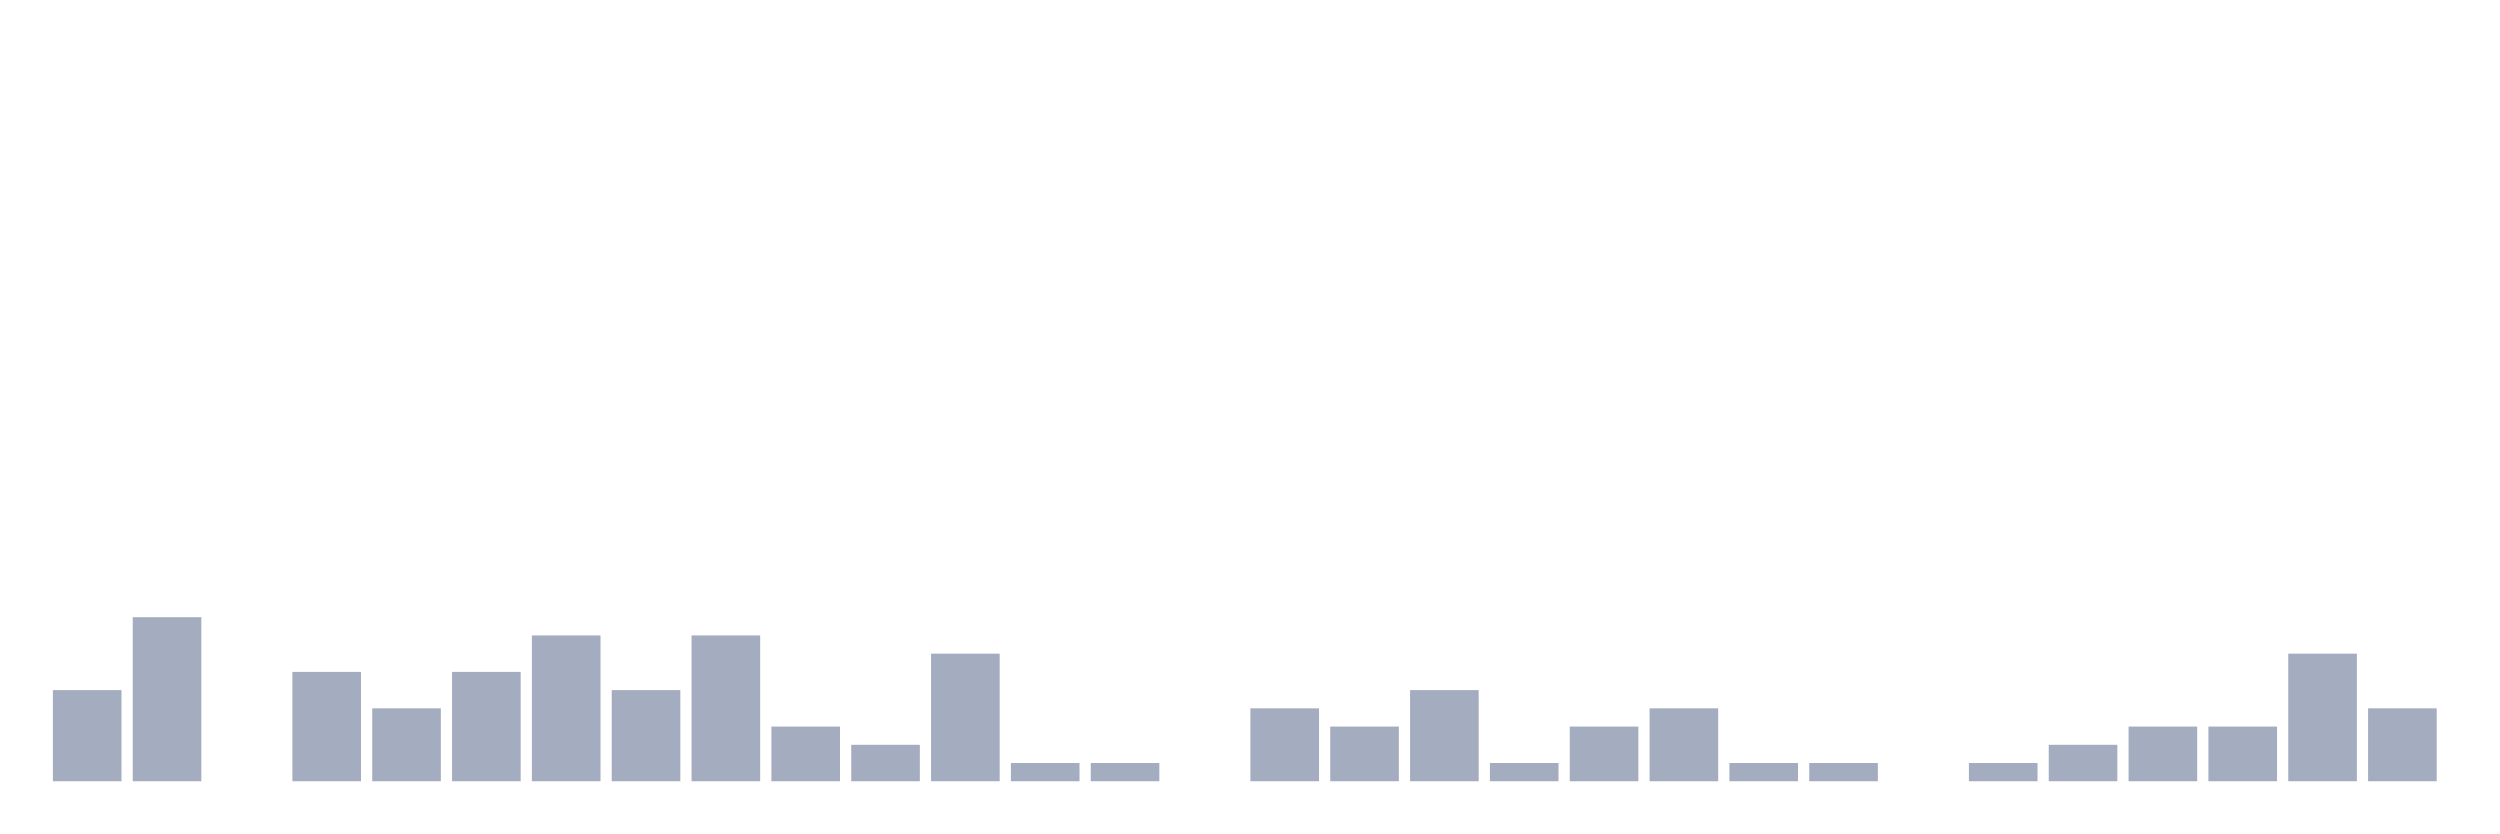
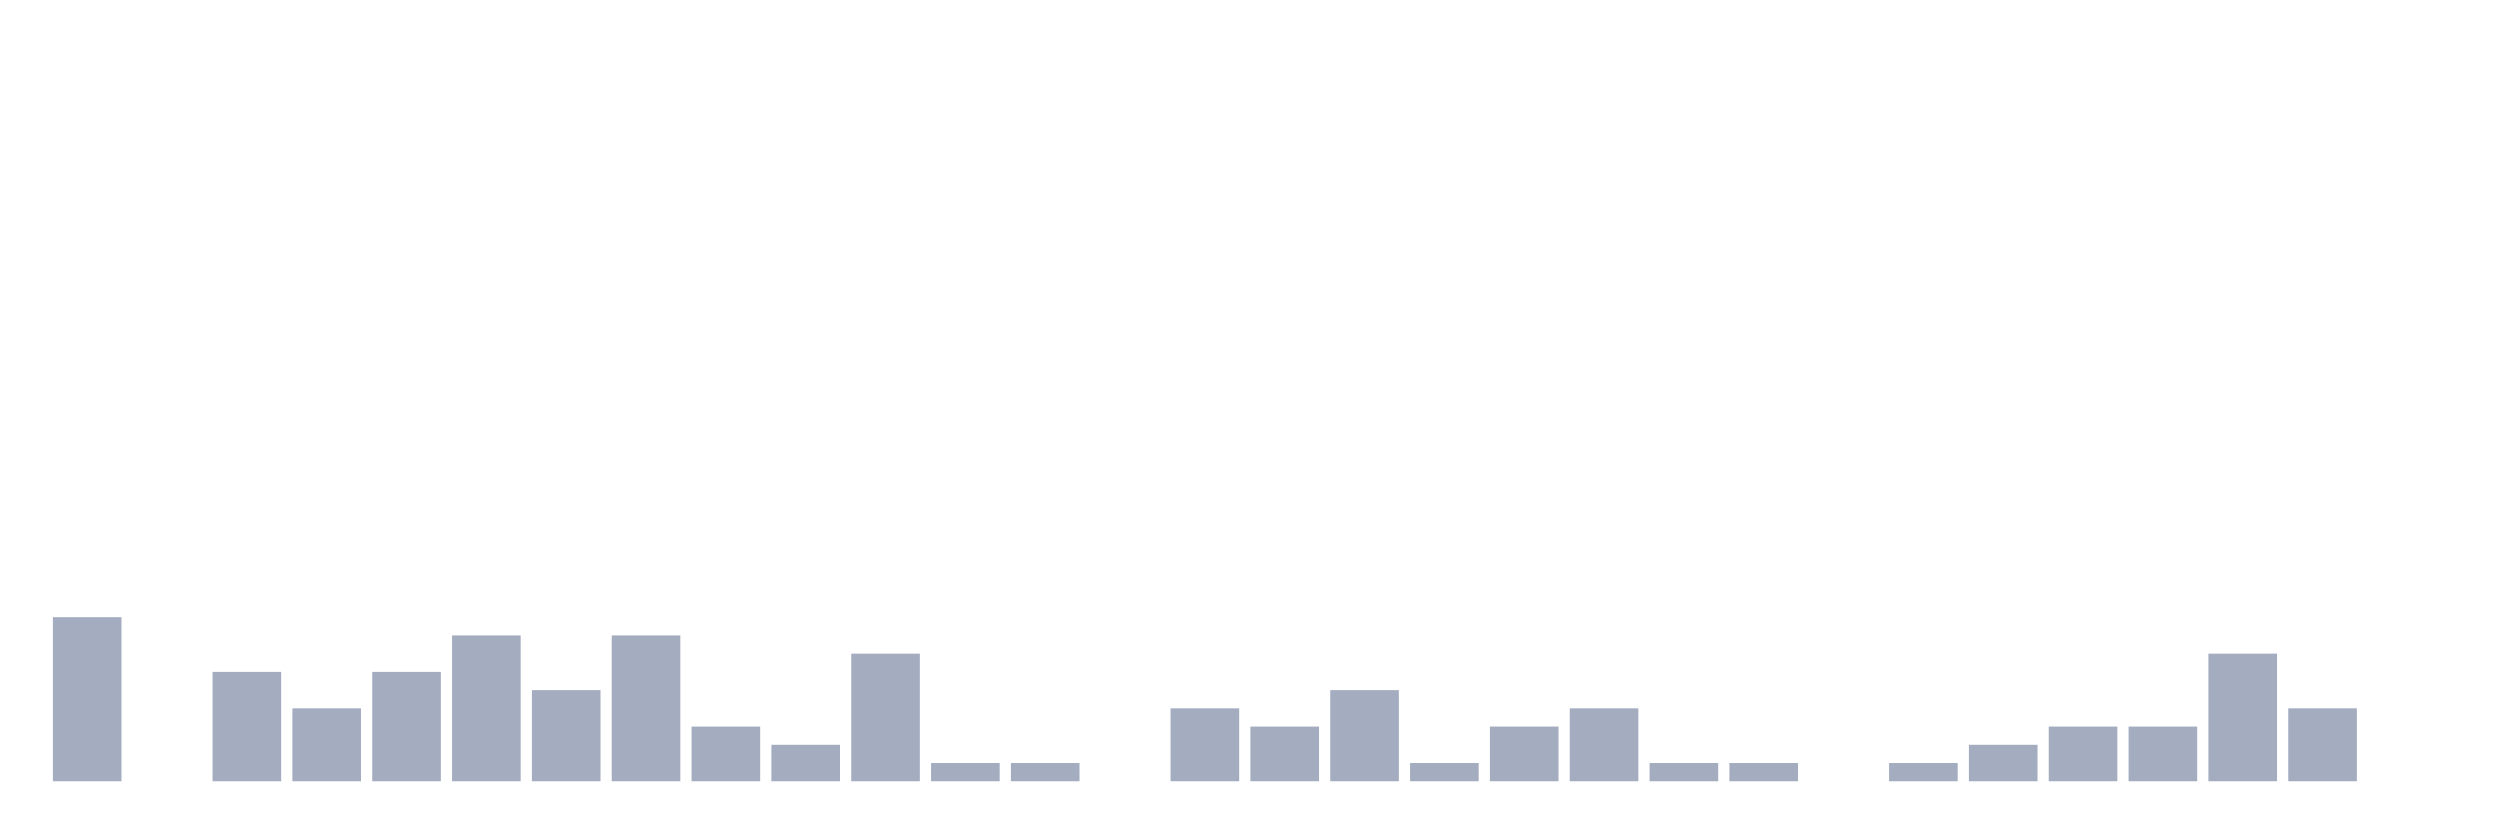
<svg xmlns="http://www.w3.org/2000/svg" viewBox="0 0 480 160">
  <g transform="translate(10,10)">
-     <rect class="bar" x="0.153" width="13.175" y="122.5" height="17.5" fill="rgb(164,173,192)" />
-     <rect class="bar" x="15.482" width="13.175" y="108.5" height="31.5" fill="rgb(164,173,192)" />
-     <rect class="bar" x="30.81" width="13.175" y="140" height="0" fill="rgb(164,173,192)" />
-     <rect class="bar" x="46.138" width="13.175" y="119" height="21" fill="rgb(164,173,192)" />
-     <rect class="bar" x="61.466" width="13.175" y="126" height="14" fill="rgb(164,173,192)" />
-     <rect class="bar" x="76.794" width="13.175" y="119" height="21" fill="rgb(164,173,192)" />
-     <rect class="bar" x="92.123" width="13.175" y="112" height="28" fill="rgb(164,173,192)" />
-     <rect class="bar" x="107.451" width="13.175" y="122.5" height="17.5" fill="rgb(164,173,192)" />
-     <rect class="bar" x="122.779" width="13.175" y="112" height="28" fill="rgb(164,173,192)" />
-     <rect class="bar" x="138.107" width="13.175" y="129.5" height="10.5" fill="rgb(164,173,192)" />
-     <rect class="bar" x="153.436" width="13.175" y="133" height="7" fill="rgb(164,173,192)" />
-     <rect class="bar" x="168.764" width="13.175" y="115.5" height="24.5" fill="rgb(164,173,192)" />
+     <rect class="bar" x="0.153" width="13.175" y="108.5" height="31.5" fill="rgb(164,173,192)" />
+     <rect class="bar" x="15.482" width="13.175" y="140" height="0" fill="rgb(164,173,192)" />
+     <rect class="bar" x="30.81" width="13.175" y="119" height="21" fill="rgb(164,173,192)" />
+     <rect class="bar" x="46.138" width="13.175" y="126" height="14" fill="rgb(164,173,192)" />
+     <rect class="bar" x="61.466" width="13.175" y="119" height="21" fill="rgb(164,173,192)" />
+     <rect class="bar" x="76.794" width="13.175" y="112" height="28" fill="rgb(164,173,192)" />
+     <rect class="bar" x="92.123" width="13.175" y="122.5" height="17.5" fill="rgb(164,173,192)" />
+     <rect class="bar" x="107.451" width="13.175" y="112" height="28" fill="rgb(164,173,192)" />
+     <rect class="bar" x="122.779" width="13.175" y="129.5" height="10.5" fill="rgb(164,173,192)" />
+     <rect class="bar" x="138.107" width="13.175" y="133" height="7" fill="rgb(164,173,192)" />
+     <rect class="bar" x="153.436" width="13.175" y="115.5" height="24.5" fill="rgb(164,173,192)" />
+     <rect class="bar" x="168.764" width="13.175" y="136.5" height="3.5" fill="rgb(164,173,192)" />
    <rect class="bar" x="184.092" width="13.175" y="136.5" height="3.5" fill="rgb(164,173,192)" />
-     <rect class="bar" x="199.42" width="13.175" y="136.5" height="3.5" fill="rgb(164,173,192)" />
-     <rect class="bar" x="214.748" width="13.175" y="140" height="0" fill="rgb(164,173,192)" />
-     <rect class="bar" x="230.077" width="13.175" y="126" height="14" fill="rgb(164,173,192)" />
-     <rect class="bar" x="245.405" width="13.175" y="129.5" height="10.5" fill="rgb(164,173,192)" />
-     <rect class="bar" x="260.733" width="13.175" y="122.5" height="17.5" fill="rgb(164,173,192)" />
-     <rect class="bar" x="276.061" width="13.175" y="136.5" height="3.5" fill="rgb(164,173,192)" />
-     <rect class="bar" x="291.39" width="13.175" y="129.5" height="10.5" fill="rgb(164,173,192)" />
-     <rect class="bar" x="306.718" width="13.175" y="126" height="14" fill="rgb(164,173,192)" />
+     <rect class="bar" x="199.42" width="13.175" y="140" height="0" fill="rgb(164,173,192)" />
+     <rect class="bar" x="214.748" width="13.175" y="126" height="14" fill="rgb(164,173,192)" />
+     <rect class="bar" x="230.077" width="13.175" y="129.5" height="10.5" fill="rgb(164,173,192)" />
+     <rect class="bar" x="245.405" width="13.175" y="122.5" height="17.5" fill="rgb(164,173,192)" />
+     <rect class="bar" x="260.733" width="13.175" y="136.5" height="3.5" fill="rgb(164,173,192)" />
+     <rect class="bar" x="276.061" width="13.175" y="129.5" height="10.5" fill="rgb(164,173,192)" />
+     <rect class="bar" x="291.39" width="13.175" y="126" height="14" fill="rgb(164,173,192)" />
+     <rect class="bar" x="306.718" width="13.175" y="136.5" height="3.5" fill="rgb(164,173,192)" />
    <rect class="bar" x="322.046" width="13.175" y="136.5" height="3.5" fill="rgb(164,173,192)" />
-     <rect class="bar" x="337.374" width="13.175" y="136.5" height="3.5" fill="rgb(164,173,192)" />
-     <rect class="bar" x="352.702" width="13.175" y="140" height="0" fill="rgb(164,173,192)" />
-     <rect class="bar" x="368.031" width="13.175" y="136.5" height="3.5" fill="rgb(164,173,192)" />
-     <rect class="bar" x="383.359" width="13.175" y="133" height="7" fill="rgb(164,173,192)" />
+     <rect class="bar" x="337.374" width="13.175" y="140" height="0" fill="rgb(164,173,192)" />
+     <rect class="bar" x="352.702" width="13.175" y="136.5" height="3.5" fill="rgb(164,173,192)" />
+     <rect class="bar" x="368.031" width="13.175" y="133" height="7" fill="rgb(164,173,192)" />
+     <rect class="bar" x="383.359" width="13.175" y="129.5" height="10.5" fill="rgb(164,173,192)" />
    <rect class="bar" x="398.687" width="13.175" y="129.5" height="10.5" fill="rgb(164,173,192)" />
-     <rect class="bar" x="414.015" width="13.175" y="129.5" height="10.5" fill="rgb(164,173,192)" />
-     <rect class="bar" x="429.344" width="13.175" y="115.5" height="24.5" fill="rgb(164,173,192)" />
-     <rect class="bar" x="444.672" width="13.175" y="126" height="14" fill="rgb(164,173,192)" />
+     <rect class="bar" x="414.015" width="13.175" y="115.5" height="24.5" fill="rgb(164,173,192)" />
+     <rect class="bar" x="429.344" width="13.175" y="126" height="14" fill="rgb(164,173,192)" />
+     <rect class="bar" x="444.672" width="13.175" y="140" height="0" fill="rgb(164,173,192)" />
  </g>
</svg>
